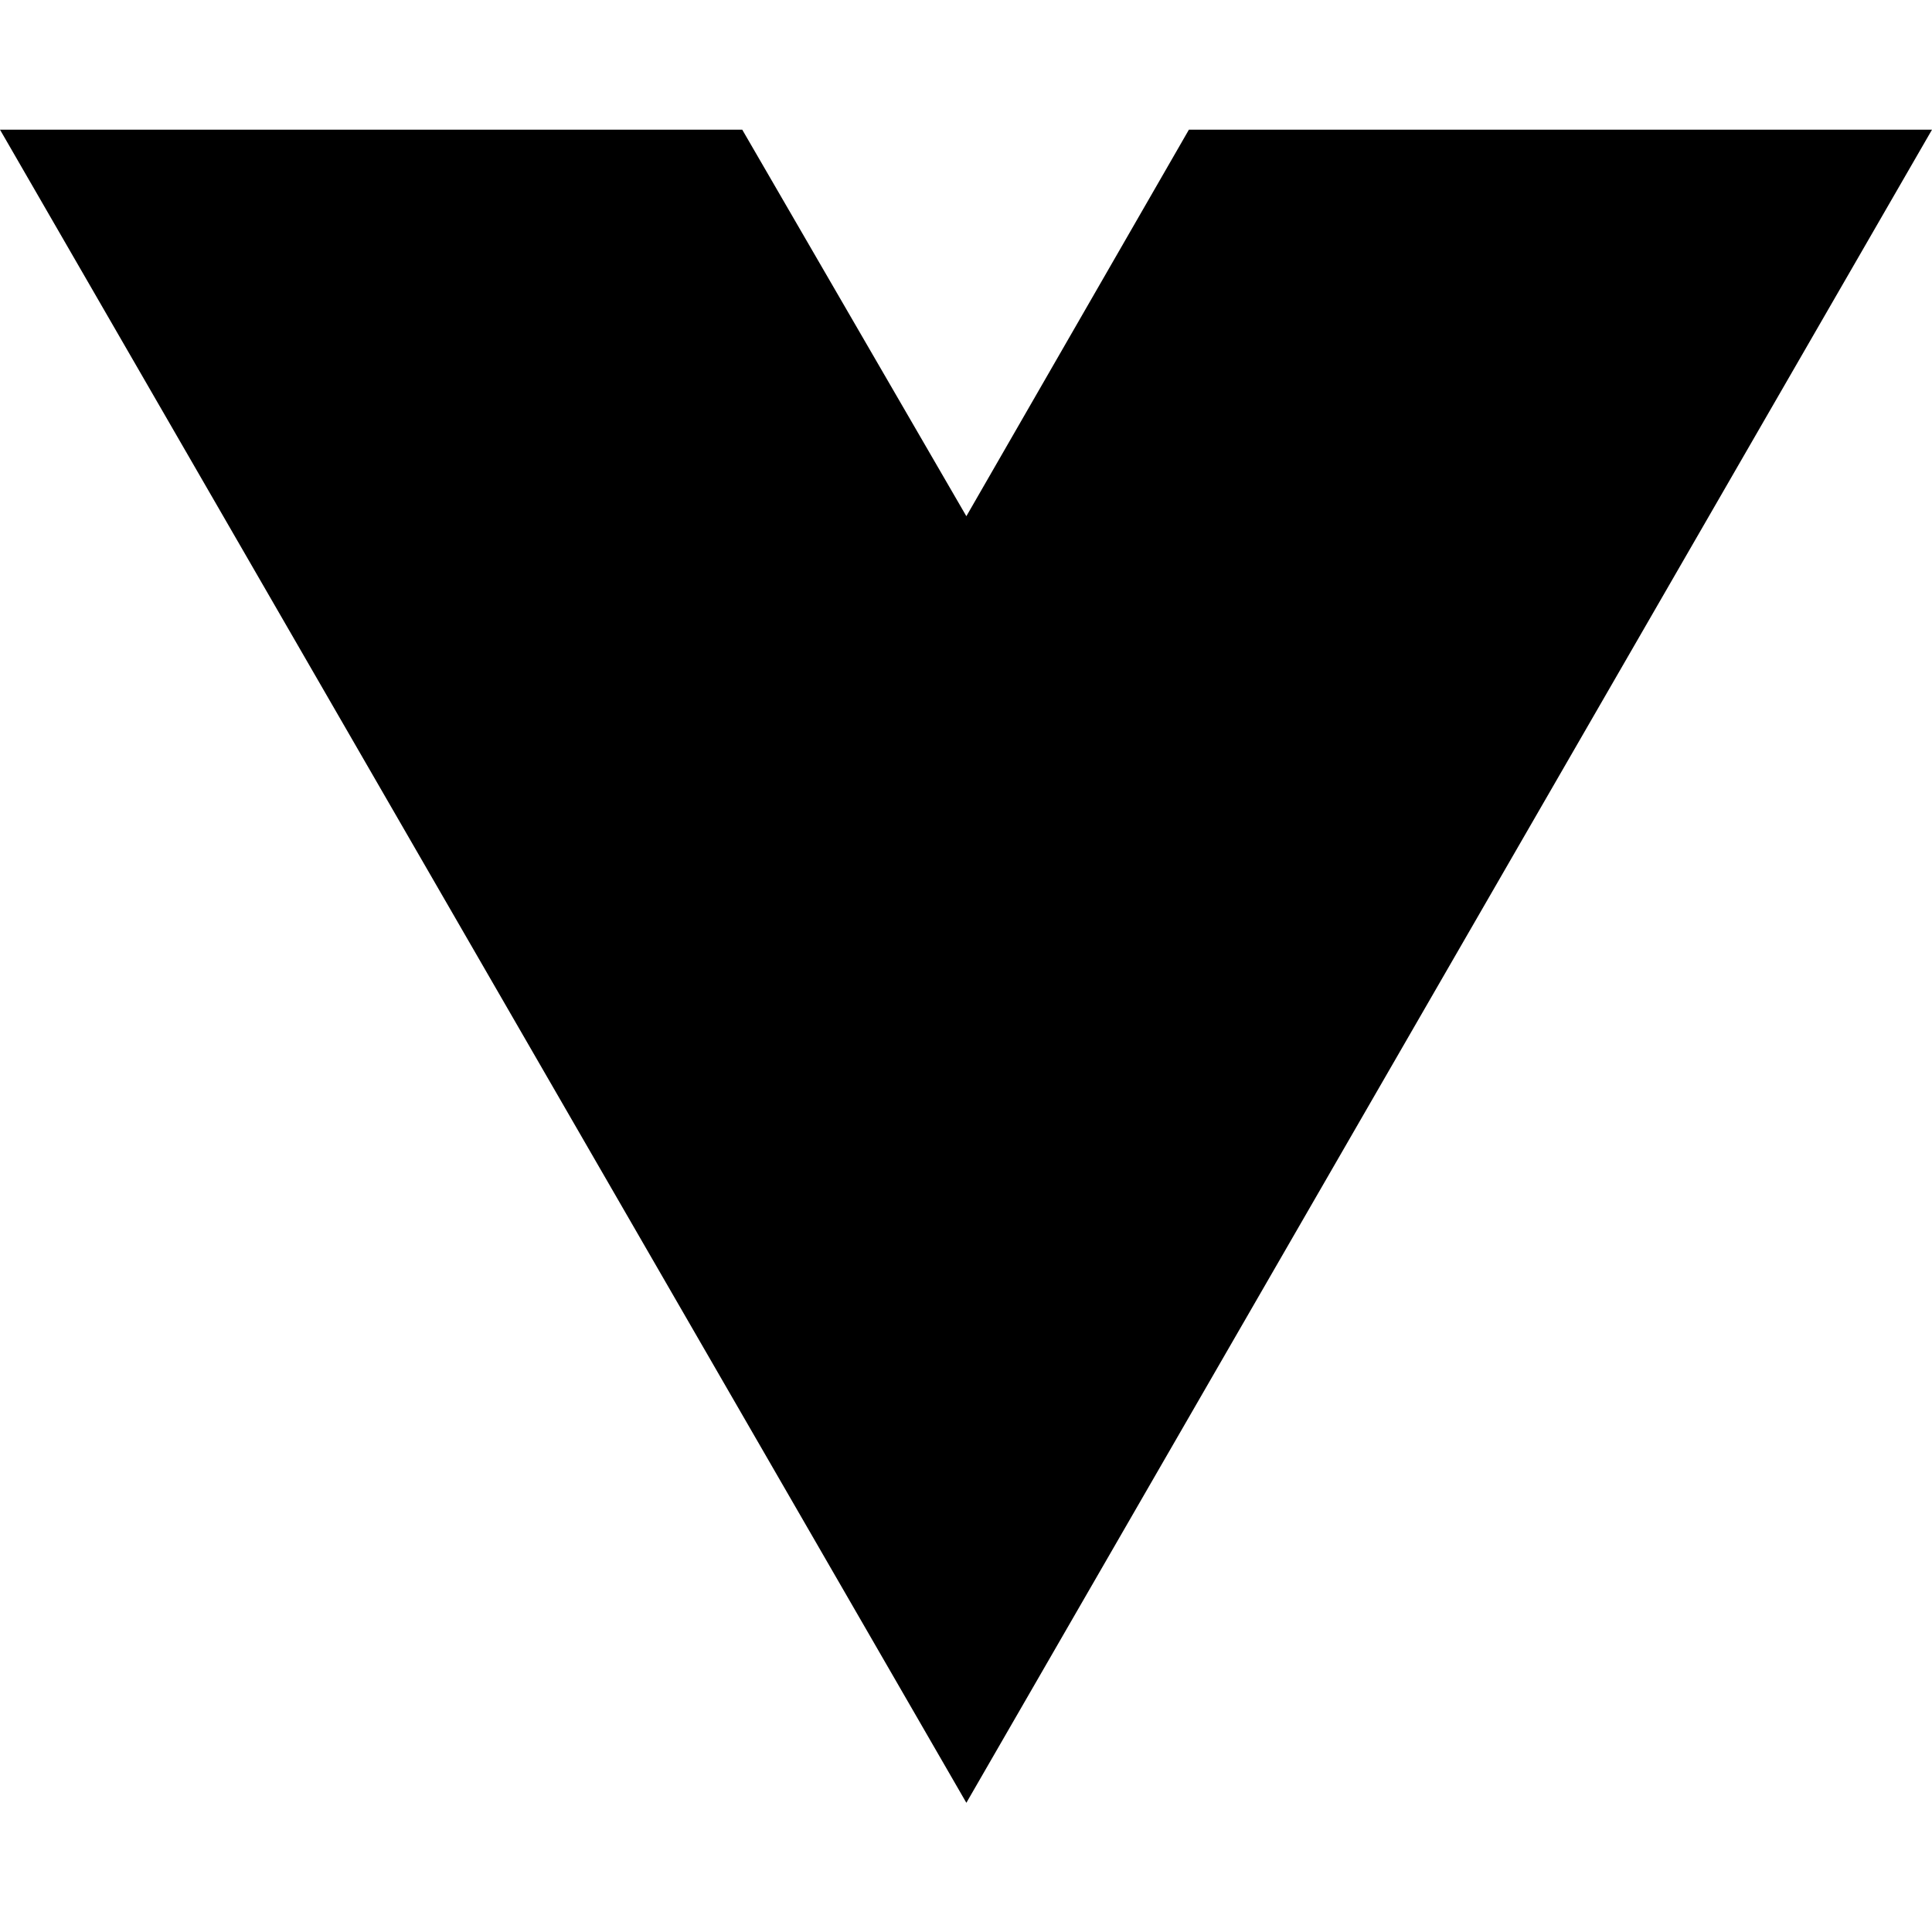
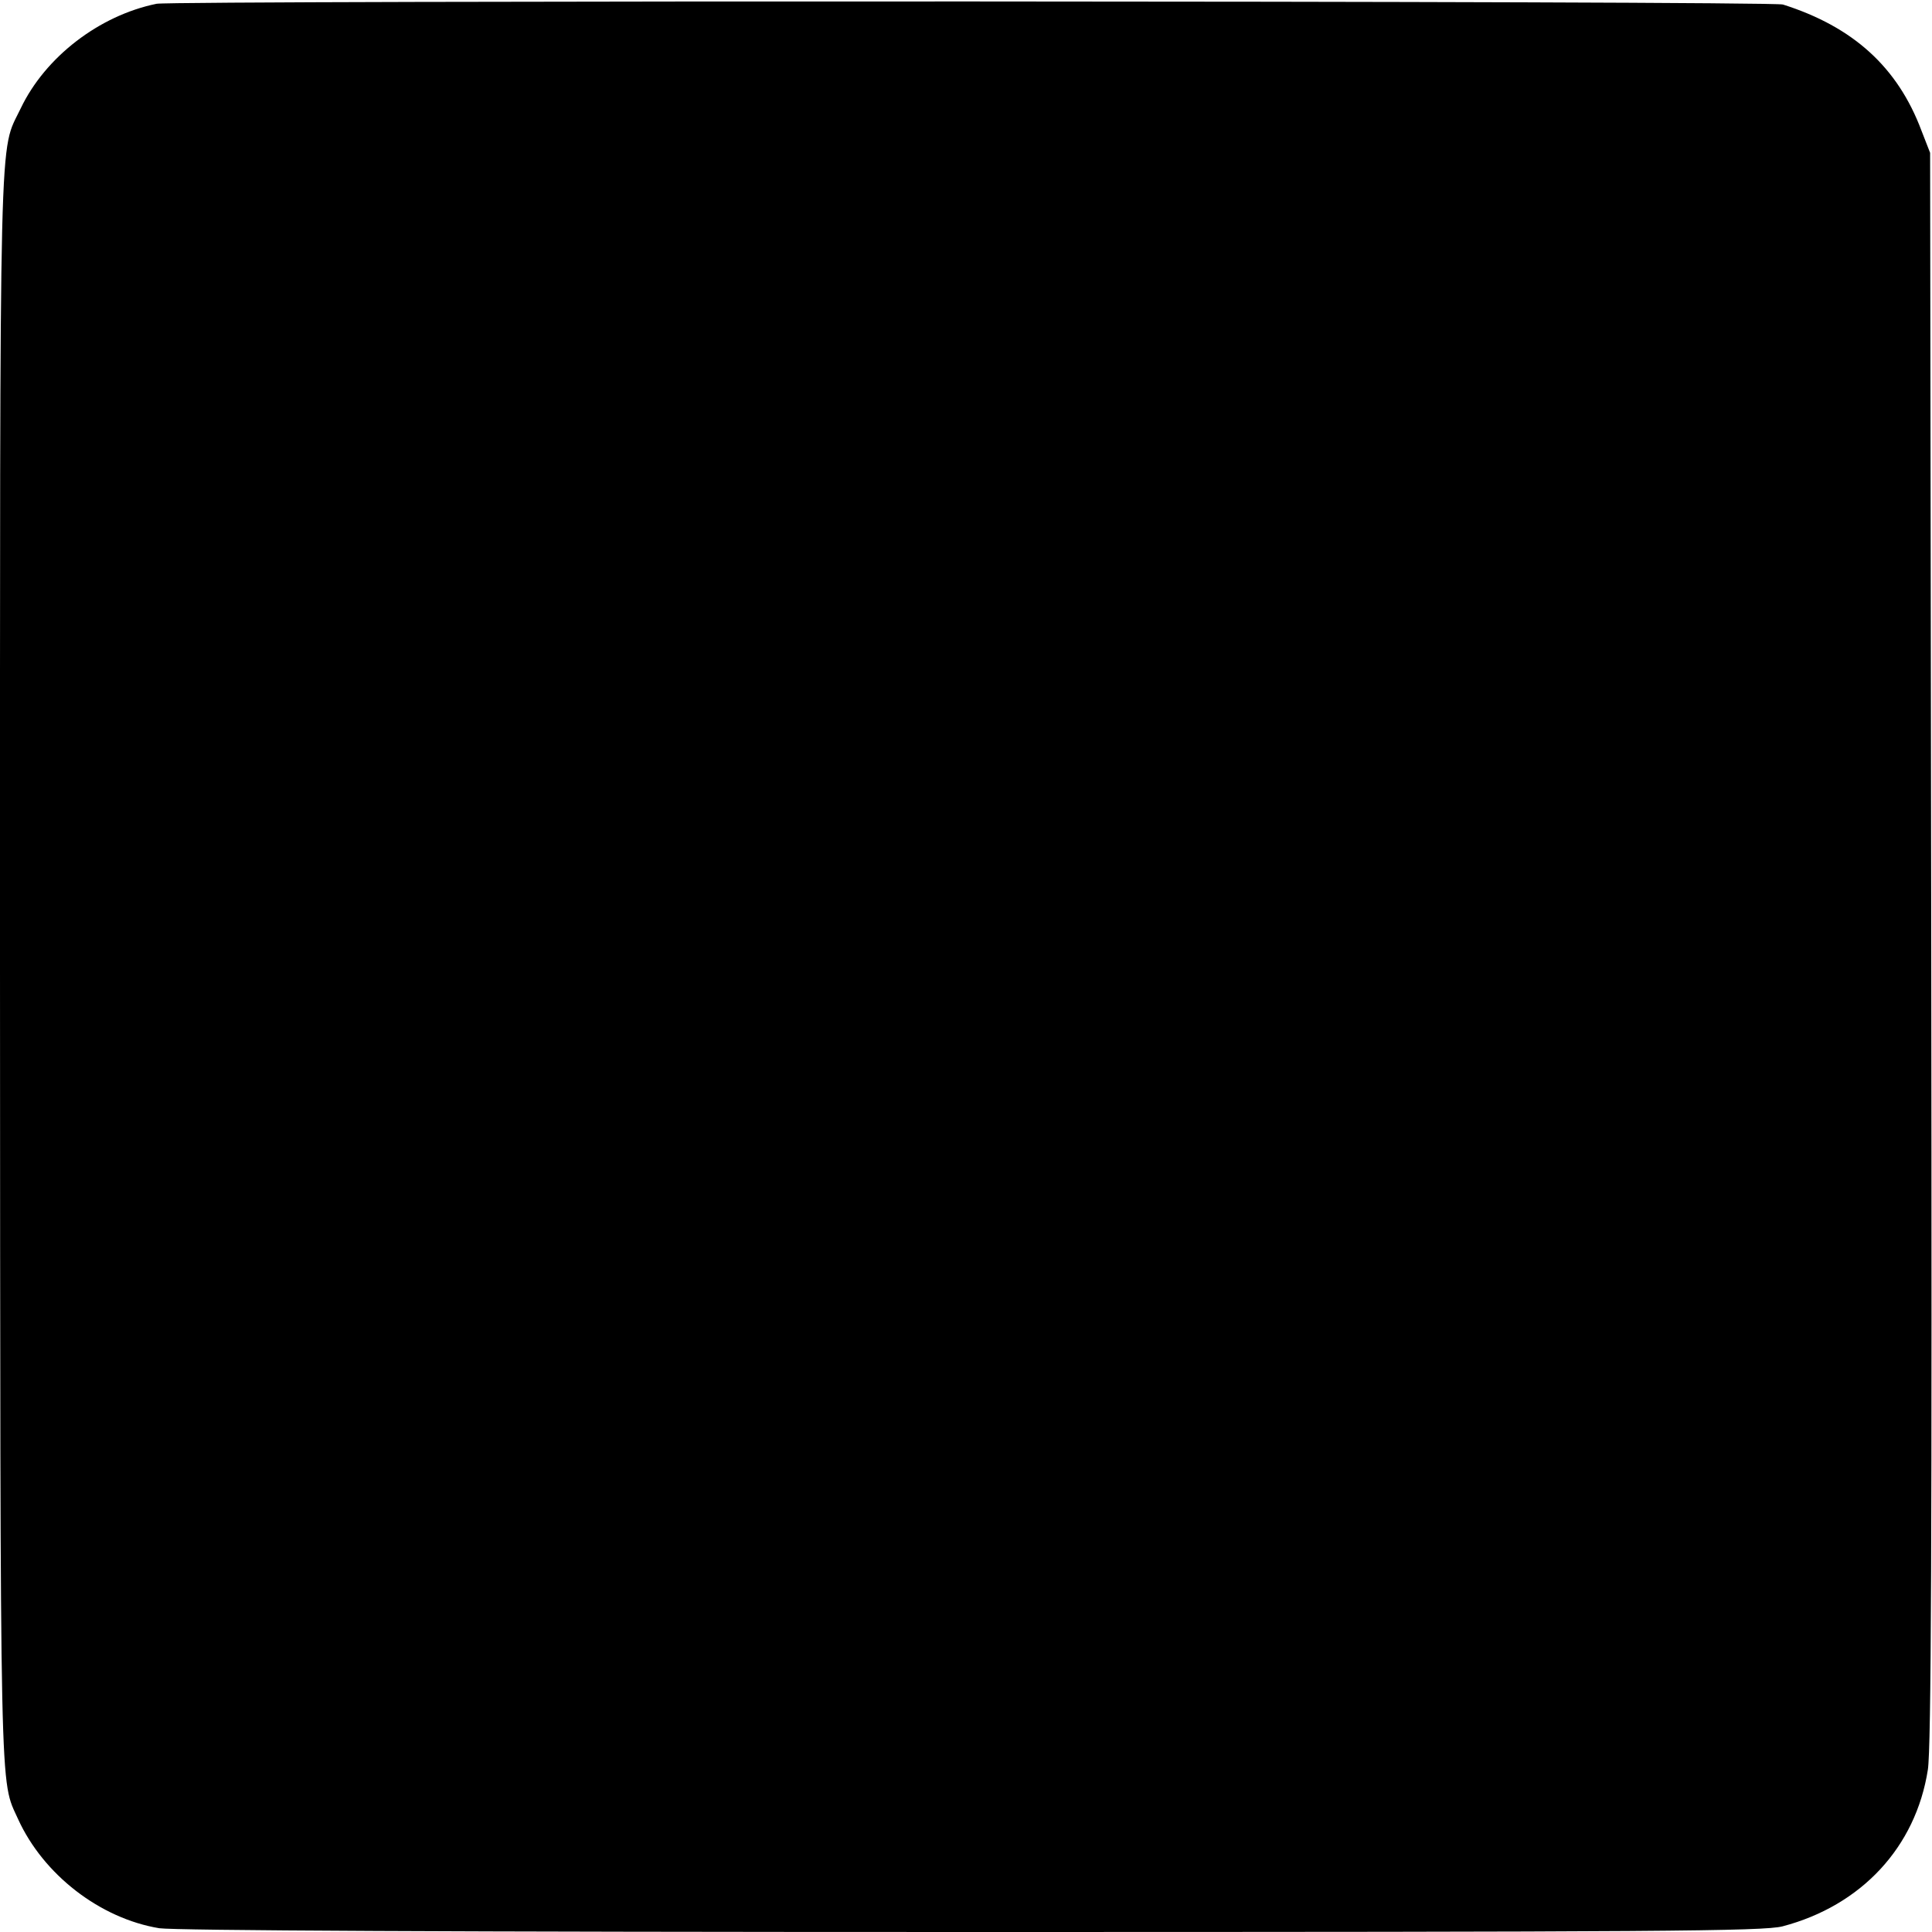
- <svg xmlns="http://www.w3.org/2000/svg" width="16" height="16" viewBox="0 0 16 16" fill="none">
-   <path d="M8.003 14.93L0 1.074H6.147L8.003 4.275L9.846 1.074H16L8.003 14.93Z" fill="black" />
+ <svg xmlns="http://www.w3.org/2000/svg" version="1.0" width="512pt" height="512pt" viewBox="0 0 512 512" preserveAspectRatio="xMidYMid meet">
+   <g transform="translate(0,512) scale(0.1,-0.1)" fill="#000000" stroke="none">
+     <path d="M415 5110 c-152 -31 -295 -141 -360 -277 -58 -122 -55 20 -55 -2278 1 -2251 -1 -2147 48 -2256 67 -147 217 -263 374 -289 42 -6 770 -10 2154 -10 1825 0 2098 2 2148 15 209 55 353 210 385 415 9 56 11 617 9 2180 l-3 2105 -23 59 c-63 168 -181 275 -367 334 -30 10 -4263 11 -4310 2z" />
+   </g>
</svg>
